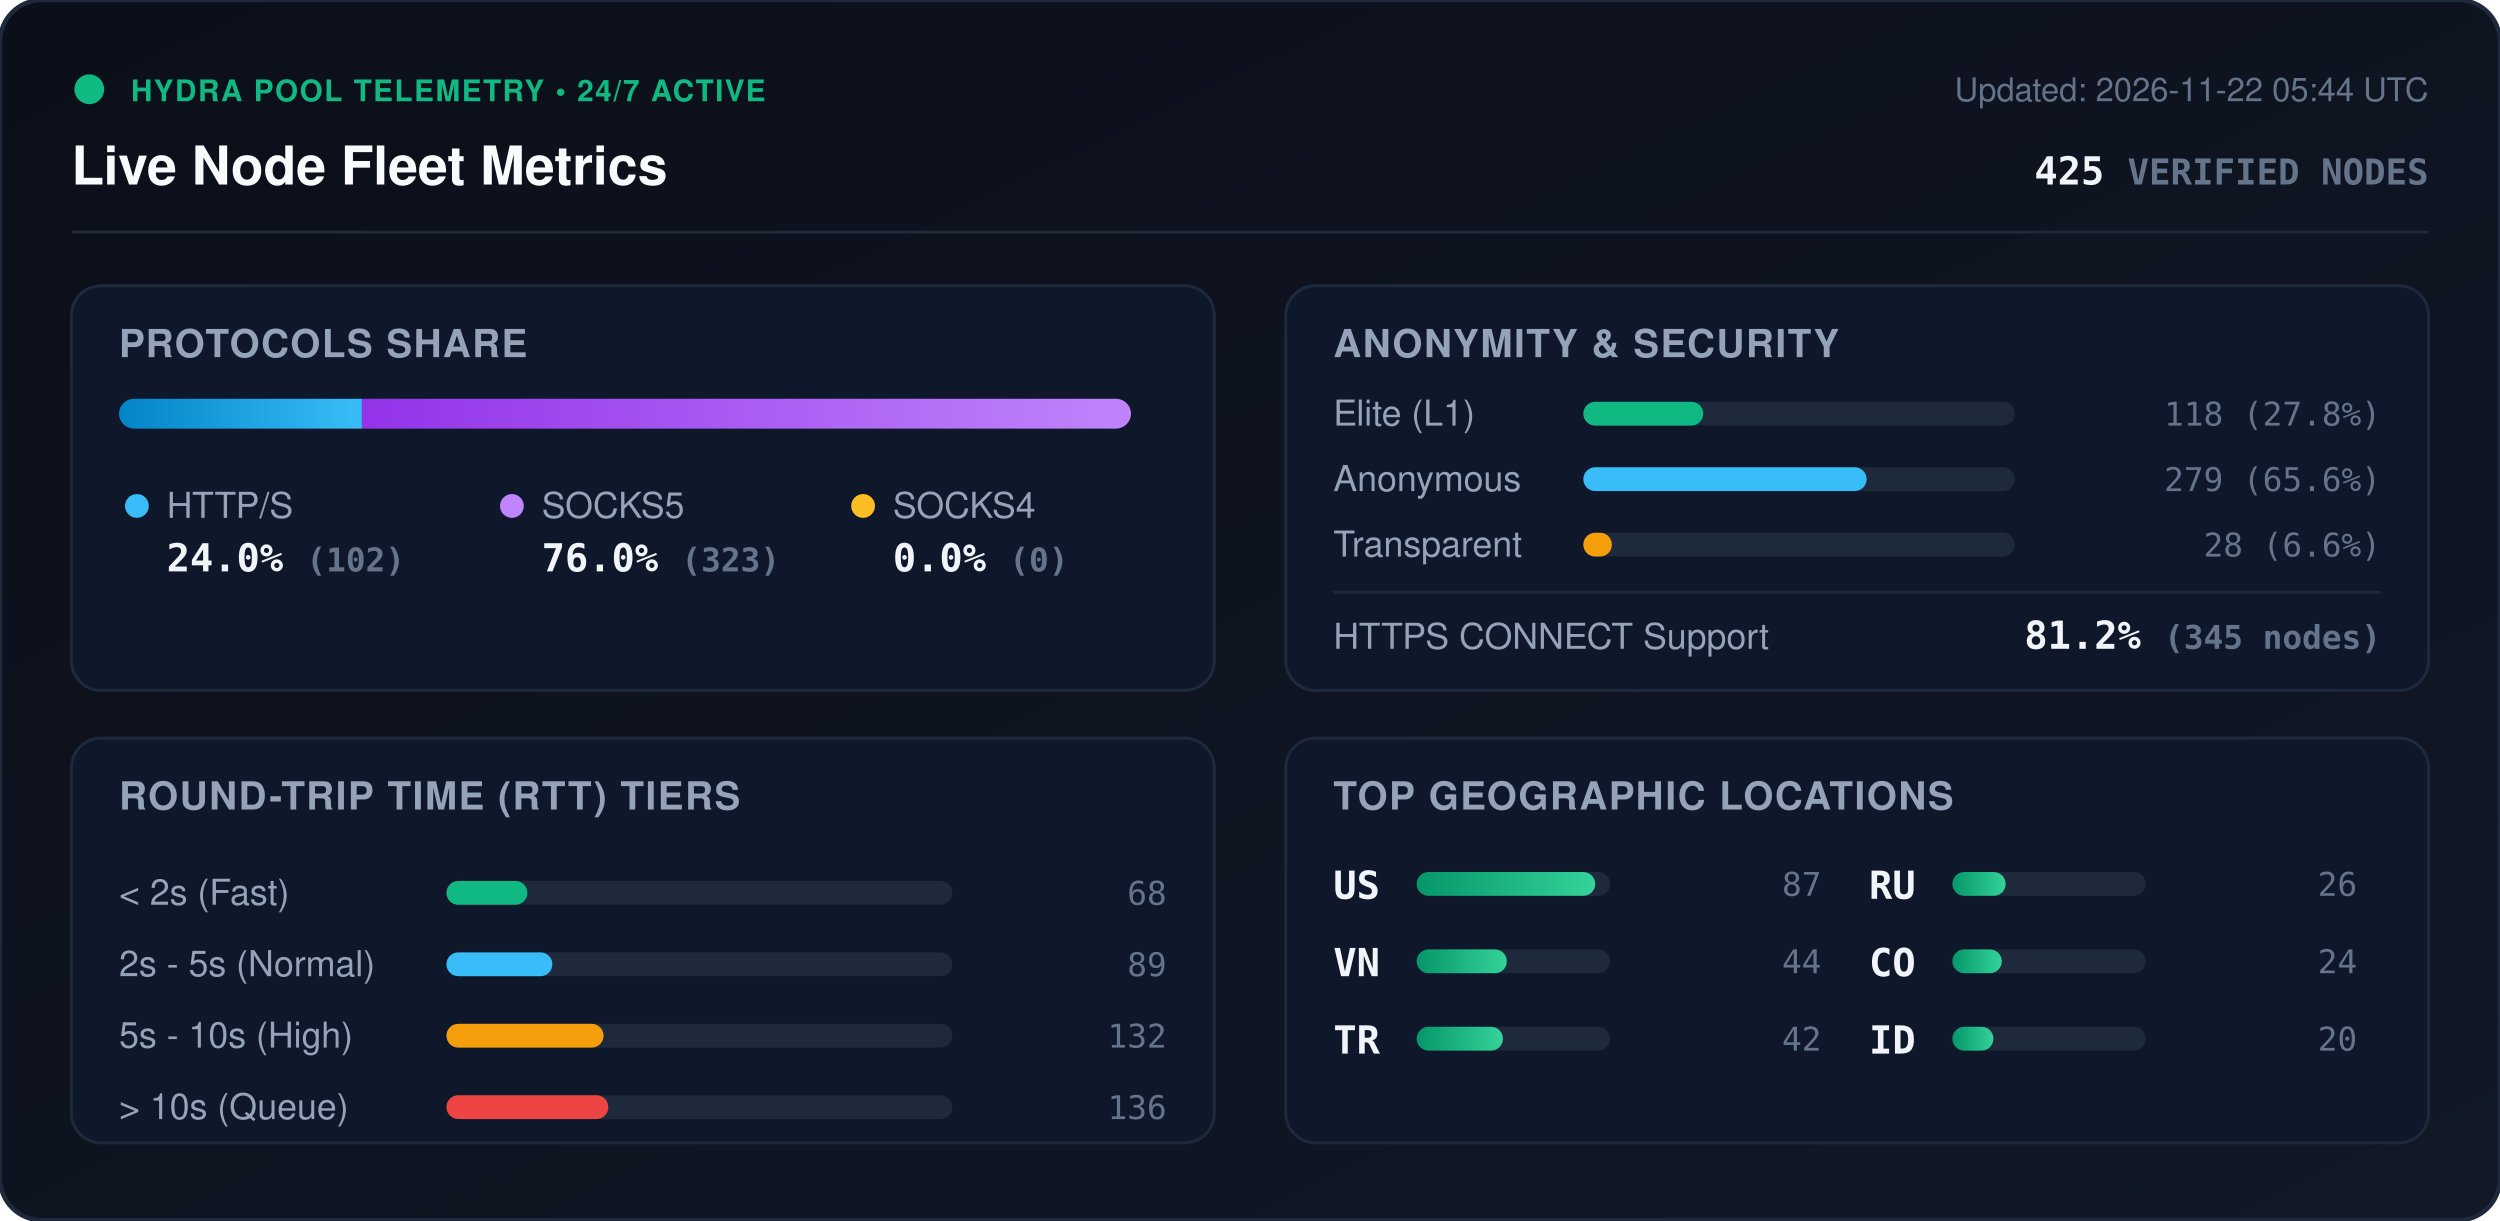
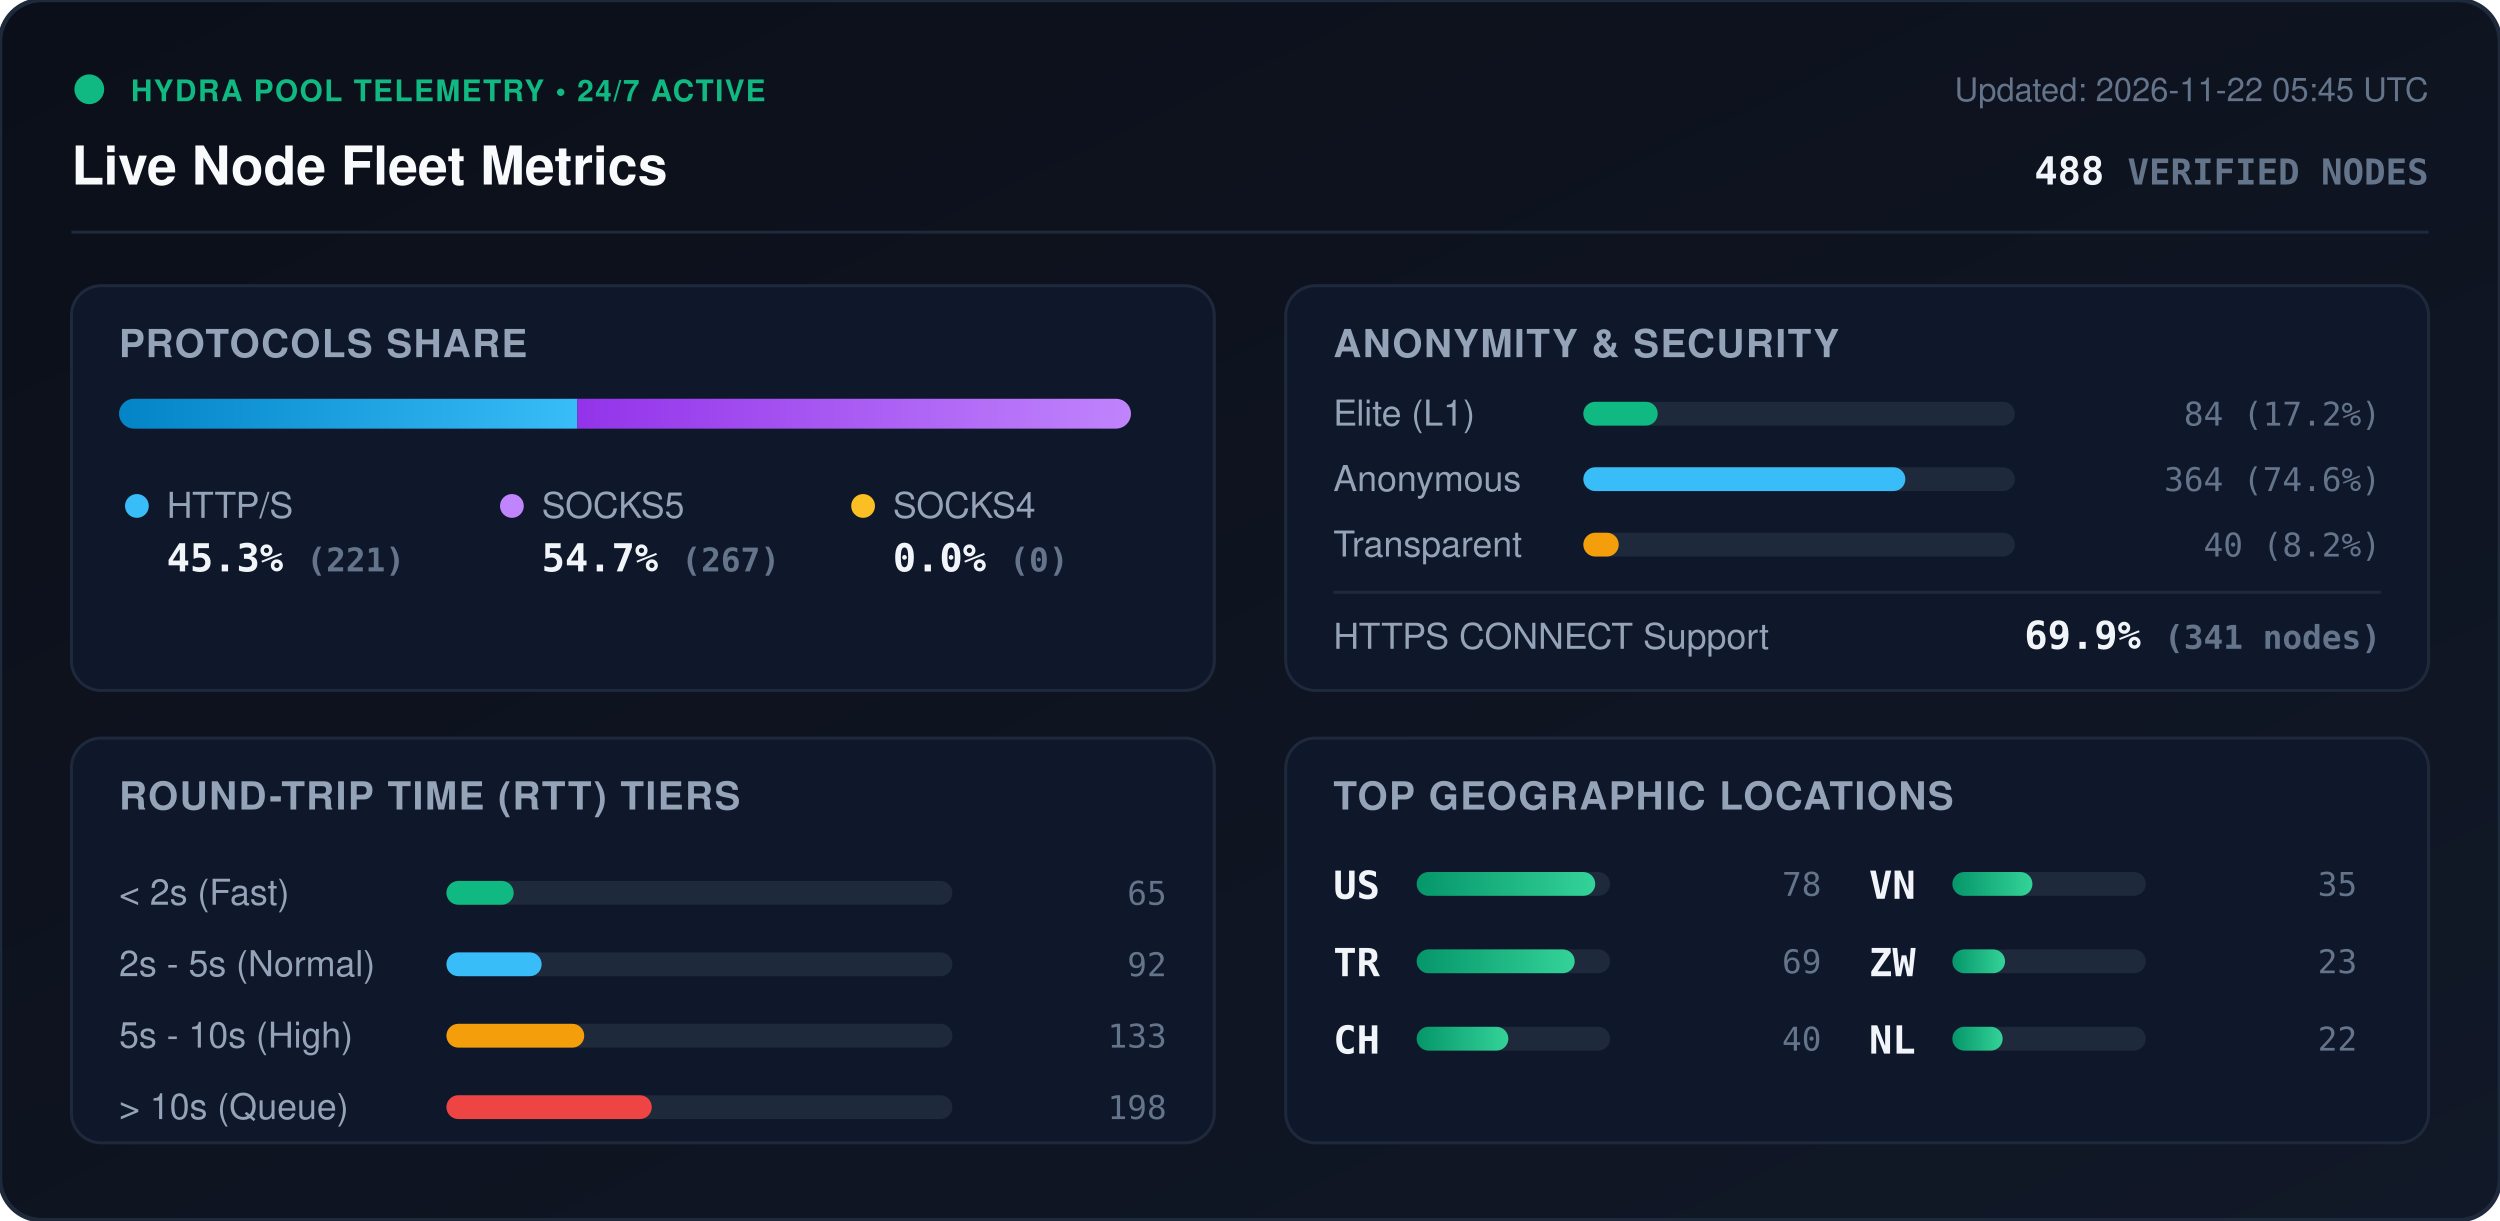
<svg xmlns="http://www.w3.org/2000/svg" viewBox="0 0 840 410" width="840" height="410" style="max-width: 100%; height: auto;">
  <defs>
    <linearGradient id="bg" x1="0%" y1="0%" x2="100%" y2="100%">
      <stop offset="0%" stop-color="#0b0f19" />
      <stop offset="100%" stop-color="#111827" />
    </linearGradient>
    <linearGradient id="bar-http" x1="0%" y1="0%" x2="100%" y2="0%">
      <stop offset="0%" stop-color="#0284c7" />
      <stop offset="100%" stop-color="#38bdf8" />
    </linearGradient>
    <linearGradient id="bar-socks5" x1="0%" y1="0%" x2="100%" y2="0%">
      <stop offset="0%" stop-color="#9333ea" />
      <stop offset="100%" stop-color="#c084fc" />
    </linearGradient>
    <linearGradient id="bar-socks4" x1="0%" y1="0%" x2="100%" y2="0%">
      <stop offset="0%" stop-color="#d97706" />
      <stop offset="100%" stop-color="#fbbf24" />
    </linearGradient>
    <linearGradient id="bar-green" x1="0%" y1="0%" x2="100%" y2="0%">
      <stop offset="0%" stop-color="#059669" />
      <stop offset="100%" stop-color="#34d399" />
    </linearGradient>
    <clipPath id="prog-track-clip">
      <rect width="340.0" height="10" rx="5" />
    </clipPath>
    <style>
      .title { font: 700 18px -apple-system, BlinkMacSystemFont, 'Segoe UI', Helvetica, Arial, sans-serif; fill: #f8fafc; }
      .sub { font: 500 11px -apple-system, BlinkMacSystemFont, 'Segoe UI', Helvetica, Arial, sans-serif; fill: #64748b; }
      .section-hdr { font: 600 13px -apple-system, BlinkMacSystemFont, 'Segoe UI', Helvetica, Arial, sans-serif; fill: #94a3b8; letter-spacing: 0.5px; }
      .metric-val { font: 700 13px -apple-system, BlinkMacSystemFont, 'Segoe UI', Helvetica, Arial, sans-serif; fill: #f1f5f9; }
      .metric-lbl { font: 500 12px -apple-system, BlinkMacSystemFont, 'Segoe UI', Helvetica, Arial, sans-serif; fill: #94a3b8; }
      .badge-txt { font: 700 10px -apple-system, BlinkMacSystemFont, 'Segoe UI', Helvetica, Arial, sans-serif; fill: #10b981; letter-spacing: 0.5px; }
      .mono { font-family: ui-monospace, SFMono-Regular, Menlo, Monaco, Consolas, monospace; }
      .pulse { animation: beacon 2s infinite ease-in-out; }
      @keyframes beacon { 0%, 100% { opacity: 1; } 50% { opacity: 0.35; } }
    </style>
  </defs>
  <rect width="840" height="410" rx="14" fill="url(#bg)" stroke="#1e293b" stroke-width="1.5" />
  <g transform="translate(24, 24)">
    <circle cx="6" cy="6" r="5" fill="#10b981" class="pulse" />
    <text x="20" y="10" class="badge-txt">HYDRA POOL TELEMETRY • 24/7 ACTIVE</text>
    <text x="0" y="38" class="title">Live Node Fleet Metrics</text>
-     <text x="792" y="10" text-anchor="end" class="sub">Updated: 2026-11-22 05:44 UTC</text>
-     <text x="792" y="38" text-anchor="end" class="metric-val mono" fill="#38bdf8">425 <tspan font-size="12" fill="#64748b">VERIFIED NODES</tspan>
+     <text x="792" y="10" text-anchor="end" class="sub">Updated: 2026-11-22 05:45 UTC</text>
+     <text x="792" y="38" text-anchor="end" class="metric-val mono" fill="#38bdf8">488 <tspan font-size="12" fill="#64748b">VERIFIED NODES</tspan>
    </text>
  </g>
  <line x1="24" y1="78" x2="816" y2="78" stroke="#1e293b" stroke-width="1" />
  <g transform="translate(24, 96)">
    <rect width="384" height="136" rx="10" fill="#0f172a" stroke="#1e293b" />
    <text x="16" y="24" class="section-hdr">PROTOCOLS SHARE</text>
    <g transform="translate(16, 38)">
      <rect width="340.0" height="10" rx="5" fill="#1e293b" />
      <g clip-path="url(#prog-track-clip)">
-         <rect x="0" width="81.6" height="10" fill="url(#bar-http)" />
-         <rect x="81.6" width="258.4" height="10" fill="url(#bar-socks5)" />
+         <rect x="0" width="154.0" height="10" fill="url(#bar-http)" />
+         <rect x="154.0" width="186.0" height="10" fill="url(#bar-socks5)" />
        <rect x="340.0" width="0.0" height="10" fill="url(#bar-socks4)" />
      </g>
    </g>
    <g transform="translate(16, 68)">
      <circle cx="6" cy="6" r="4" fill="#38bdf8" />
      <text x="16" y="10" class="metric-lbl">HTTP/S</text>
-       <text x="16" y="28" class="metric-val mono">24.0% <tspan font-size="11" fill="#64748b">(102)</tspan>
+       <text x="16" y="28" class="metric-val mono">45.3% <tspan font-size="11" fill="#64748b">(221)</tspan>
      </text>
      <circle cx="132" cy="6" r="4" fill="#c084fc" />
      <text x="142" y="10" class="metric-lbl">SOCKS5</text>
-       <text x="142" y="28" class="metric-val mono">76.0% <tspan font-size="11" fill="#64748b">(323)</tspan>
+       <text x="142" y="28" class="metric-val mono">54.7% <tspan font-size="11" fill="#64748b">(267)</tspan>
      </text>
      <circle cx="250" cy="6" r="4" fill="#fbbf24" />
      <text x="260" y="10" class="metric-lbl">SOCKS4</text>
      <text x="260" y="28" class="metric-val mono">0.0% <tspan font-size="11" fill="#64748b">(0)</tspan>
      </text>
    </g>
  </g>
  <g transform="translate(432, 96)">
    <rect width="384" height="136" rx="10" fill="#0f172a" stroke="#1e293b" />
    <text x="16" y="24" class="section-hdr">ANONYMITY &amp; SECURITY</text>
    <text x="16" y="47" class="metric-lbl">Elite (L1)</text>
    <rect x="100" y="39" width="145.0" height="8" rx="4" fill="#1e293b" />
-     <rect x="100" y="39" width="40.3" height="8" rx="4" fill="#10b981" />
-     <text x="368" y="47" text-anchor="end" class="mono sub" fill="#e2e8f0">118 (27.8%)</text>
+     <rect x="100" y="39" width="25.0" height="8" rx="4" fill="#10b981" />
+     <text x="368" y="47" text-anchor="end" class="mono sub" fill="#e2e8f0">84 (17.2%)</text>
    <text x="16" y="69" class="metric-lbl">Anonymous</text>
    <rect x="100" y="61" width="145.0" height="8" rx="4" fill="#1e293b" />
-     <rect x="100" y="61" width="95.2" height="8" rx="4" fill="#38bdf8" />
-     <text x="368" y="69" text-anchor="end" class="mono sub" fill="#e2e8f0">279 (65.6%)</text>
+     <rect x="100" y="61" width="108.2" height="8" rx="4" fill="#38bdf8" />
+     <text x="368" y="69" text-anchor="end" class="mono sub" fill="#e2e8f0">364 (74.6%)</text>
    <text x="16" y="91" class="metric-lbl">Transparent</text>
    <rect x="100" y="83" width="145.0" height="8" rx="4" fill="#1e293b" />
-     <rect x="100" y="83" width="9.6" height="8" rx="4" fill="#f59e0b" />
-     <text x="368" y="91" text-anchor="end" class="mono sub" fill="#e2e8f0">28 (6.6%)</text>
+     <rect x="100" y="83" width="11.9" height="8" rx="4" fill="#f59e0b" />
+     <text x="368" y="91" text-anchor="end" class="mono sub" fill="#e2e8f0">40 (8.2%)</text>
    <line x1="16" y1="103" x2="368" y2="103" stroke="#1e293b" stroke-width="1" />
    <text x="16" y="122" class="metric-lbl">HTTPS CONNECT Support</text>
-     <text x="368" y="122" text-anchor="end" class="metric-val mono" fill="#34d399">81.2% <tspan font-size="11" fill="#64748b">(345 nodes)</tspan>
+     <text x="368" y="122" text-anchor="end" class="metric-val mono" fill="#34d399">69.9% <tspan font-size="11" fill="#64748b">(341 nodes)</tspan>
    </text>
  </g>
  <g transform="translate(24, 248)">
    <rect width="384" height="136" rx="10" fill="#0f172a" stroke="#1e293b" />
    <text x="16" y="24" class="section-hdr">ROUND-TRIP TIME (RTT) TIERS</text>
    <g transform="translate(16, 42)">
      <text x="0" y="14" class="metric-lbl">&lt; 2s (Fast)</text>
      <rect x="110" y="6" width="170" height="8" rx="4" fill="#1e293b" />
-       <rect x="110" y="6" width="27.2" height="8" rx="4" fill="#10b981" />
-       <text x="352" y="14" text-anchor="end" class="mono sub">68</text>
+       <rect x="110" y="6" width="22.6" height="8" rx="4" fill="#10b981" />
+       <text x="352" y="14" text-anchor="end" class="mono sub">65</text>
      <text x="0" y="38" class="metric-lbl">2s - 5s (Normal)</text>
      <rect x="110" y="30" width="170" height="8" rx="4" fill="#1e293b" />
-       <rect x="110" y="30" width="35.6" height="8" rx="4" fill="#38bdf8" />
-       <text x="352" y="38" text-anchor="end" class="mono sub">89</text>
+       <rect x="110" y="30" width="32.0" height="8" rx="4" fill="#38bdf8" />
+       <text x="352" y="38" text-anchor="end" class="mono sub">92</text>
      <text x="0" y="62" class="metric-lbl">5s - 10s (High)</text>
      <rect x="110" y="54" width="170" height="8" rx="4" fill="#1e293b" />
-       <rect x="110" y="54" width="52.8" height="8" rx="4" fill="#f59e0b" />
-       <text x="352" y="62" text-anchor="end" class="mono sub">132</text>
+       <rect x="110" y="54" width="46.3" height="8" rx="4" fill="#f59e0b" />
+       <text x="352" y="62" text-anchor="end" class="mono sub">133</text>
      <text x="0" y="86" class="metric-lbl">&gt; 10s (Queue)</text>
      <rect x="110" y="78" width="170" height="8" rx="4" fill="#1e293b" />
-       <rect x="110" y="78" width="54.4" height="8" rx="4" fill="#ef4444" />
-       <text x="352" y="86" text-anchor="end" class="mono sub">136</text>
+       <rect x="110" y="78" width="69.0" height="8" rx="4" fill="#ef4444" />
+       <text x="352" y="86" text-anchor="end" class="mono sub">198</text>
    </g>
  </g>
  <g transform="translate(432, 248)">
    <rect width="384" height="136" rx="10" fill="#0f172a" stroke="#1e293b" />
    <text x="16" y="24" class="section-hdr">TOP GEOGRAPHIC LOCATIONS</text>
    <g transform="translate(16, 42)">
      <g transform="translate(0, 0)">
        <text x="0" y="12" class="mono metric-val" font-size="12">US</text>
        <rect x="28" y="3" width="65" height="8" rx="4" fill="#1e293b" />
        <rect x="28" y="3" width="60.0" height="8" rx="4" fill="url(#bar-green)" />
-         <text x="164" y="11" text-anchor="end" class="mono sub">87</text>
+         <text x="164" y="11" text-anchor="end" class="mono sub">78</text>
      </g>
      <g transform="translate(0, 26)">
+         <text x="0" y="12" class="mono metric-val" font-size="12">TR</text>
+         <rect x="28" y="3" width="65" height="8" rx="4" fill="#1e293b" />
+         <rect x="28" y="3" width="53.1" height="8" rx="4" fill="url(#bar-green)" />
+         <text x="164" y="11" text-anchor="end" class="mono sub">69</text>
+       </g>
+       <g transform="translate(0, 52)">
+         <text x="0" y="12" class="mono metric-val" font-size="12">CH</text>
+         <rect x="28" y="3" width="65" height="8" rx="4" fill="#1e293b" />
+         <rect x="28" y="3" width="30.8" height="8" rx="4" fill="url(#bar-green)" />
+         <text x="164" y="11" text-anchor="end" class="mono sub">40</text>
+       </g>
+       <g transform="translate(180, 0)">
        <text x="0" y="12" class="mono metric-val" font-size="12">VN</text>
        <rect x="28" y="3" width="65" height="8" rx="4" fill="#1e293b" />
-         <rect x="28" y="3" width="30.3" height="8" rx="4" fill="url(#bar-green)" />
-         <text x="164" y="11" text-anchor="end" class="mono sub">44</text>
-       </g>
-       <g transform="translate(0, 52)">
-         <text x="0" y="12" class="mono metric-val" font-size="12">TR</text>
-         <rect x="28" y="3" width="65" height="8" rx="4" fill="#1e293b" />
-         <rect x="28" y="3" width="29.0" height="8" rx="4" fill="url(#bar-green)" />
-         <text x="164" y="11" text-anchor="end" class="mono sub">42</text>
-       </g>
-       <g transform="translate(180, 0)">
-         <text x="0" y="12" class="mono metric-val" font-size="12">RU</text>
-         <rect x="28" y="3" width="65" height="8" rx="4" fill="#1e293b" />
-         <rect x="28" y="3" width="17.9" height="8" rx="4" fill="url(#bar-green)" />
-         <text x="164" y="11" text-anchor="end" class="mono sub">26</text>
+         <rect x="28" y="3" width="26.9" height="8" rx="4" fill="url(#bar-green)" />
+         <text x="164" y="11" text-anchor="end" class="mono sub">35</text>
      </g>
      <g transform="translate(180, 26)">
-         <text x="0" y="12" class="mono metric-val" font-size="12">CO</text>
+         <text x="0" y="12" class="mono metric-val" font-size="12">ZW</text>
        <rect x="28" y="3" width="65" height="8" rx="4" fill="#1e293b" />
-         <rect x="28" y="3" width="16.6" height="8" rx="4" fill="url(#bar-green)" />
-         <text x="164" y="11" text-anchor="end" class="mono sub">24</text>
+         <rect x="28" y="3" width="17.7" height="8" rx="4" fill="url(#bar-green)" />
+         <text x="164" y="11" text-anchor="end" class="mono sub">23</text>
      </g>
      <g transform="translate(180, 52)">
-         <text x="0" y="12" class="mono metric-val" font-size="12">ID</text>
+         <text x="0" y="12" class="mono metric-val" font-size="12">NL</text>
        <rect x="28" y="3" width="65" height="8" rx="4" fill="#1e293b" />
-         <rect x="28" y="3" width="13.8" height="8" rx="4" fill="url(#bar-green)" />
-         <text x="164" y="11" text-anchor="end" class="mono sub">20</text>
+         <rect x="28" y="3" width="16.9" height="8" rx="4" fill="url(#bar-green)" />
+         <text x="164" y="11" text-anchor="end" class="mono sub">22</text>
      </g>
    </g>
  </g>
</svg>
